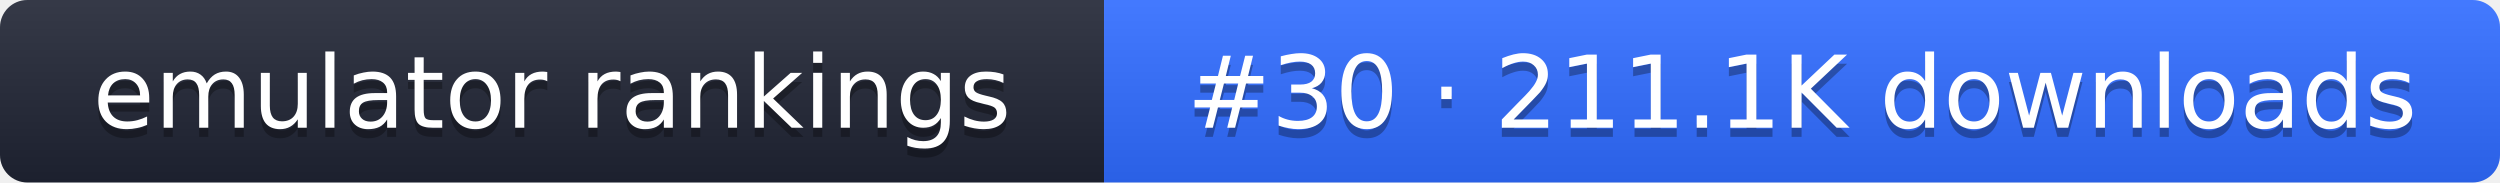
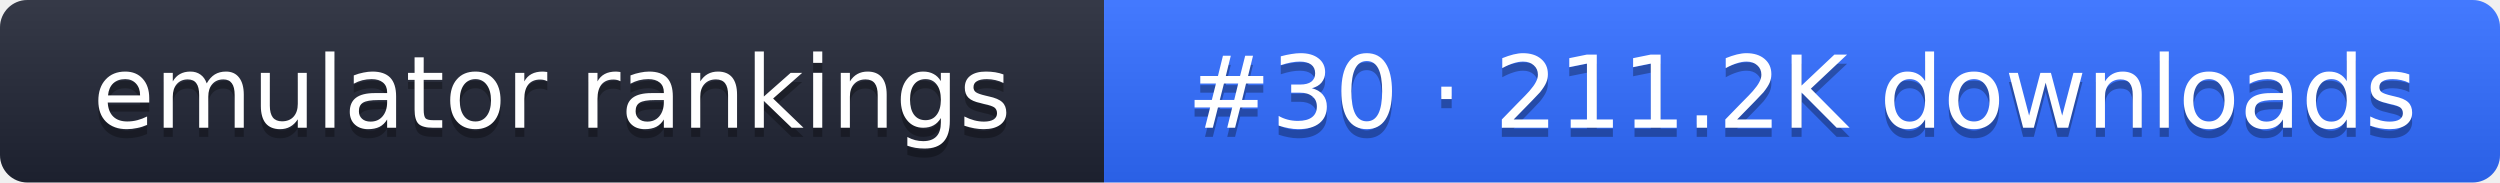
- <svg xmlns="http://www.w3.org/2000/svg" width="274" height="20" role="img" aria-label="emulator rankings: #30 · 211.1K downloads">
+ <svg xmlns="http://www.w3.org/2000/svg" width="274" height="20" role="img" aria-label="emulator rankings: #30 · 211.2K downloads">
  <linearGradient id="g" x2="0" y2="100%">
    <stop offset="0" stop-color="#fff" stop-opacity=".1" />
    <stop offset="1" stop-opacity=".1" />
  </linearGradient>
  <clipPath id="r">
    <rect width="274" height="20" rx="3" fill="#fff" />
  </clipPath>
  <g clip-path="url(#r)">
    <rect width="121" height="20" fill="#1f2433" />
    <rect x="121" width="153" height="20" fill="#2f6bff" />
    <rect width="274" height="20" fill="url(#g)" />
  </g>
  <g fill="#fff" text-anchor="middle" font-family="Verdana,DejaVu Sans,sans-serif" font-size="11">
    <text x="60.5" y="15" fill="#010101" fill-opacity=".3">emulator rankings</text>
    <text x="60.5" y="14">emulator rankings</text>
-     <text x="197.5" y="15" fill="#010101" fill-opacity=".3">#30 · 211.1K downloads</text>
-     <text x="197.5" y="14">#30 · 211.1K downloads</text>
+     <text x="197.5" y="15" fill="#010101" fill-opacity=".3">#30 · 211.2K downloads</text>
+     <text x="197.5" y="14">#30 · 211.2K downloads</text>
  </g>
</svg>
